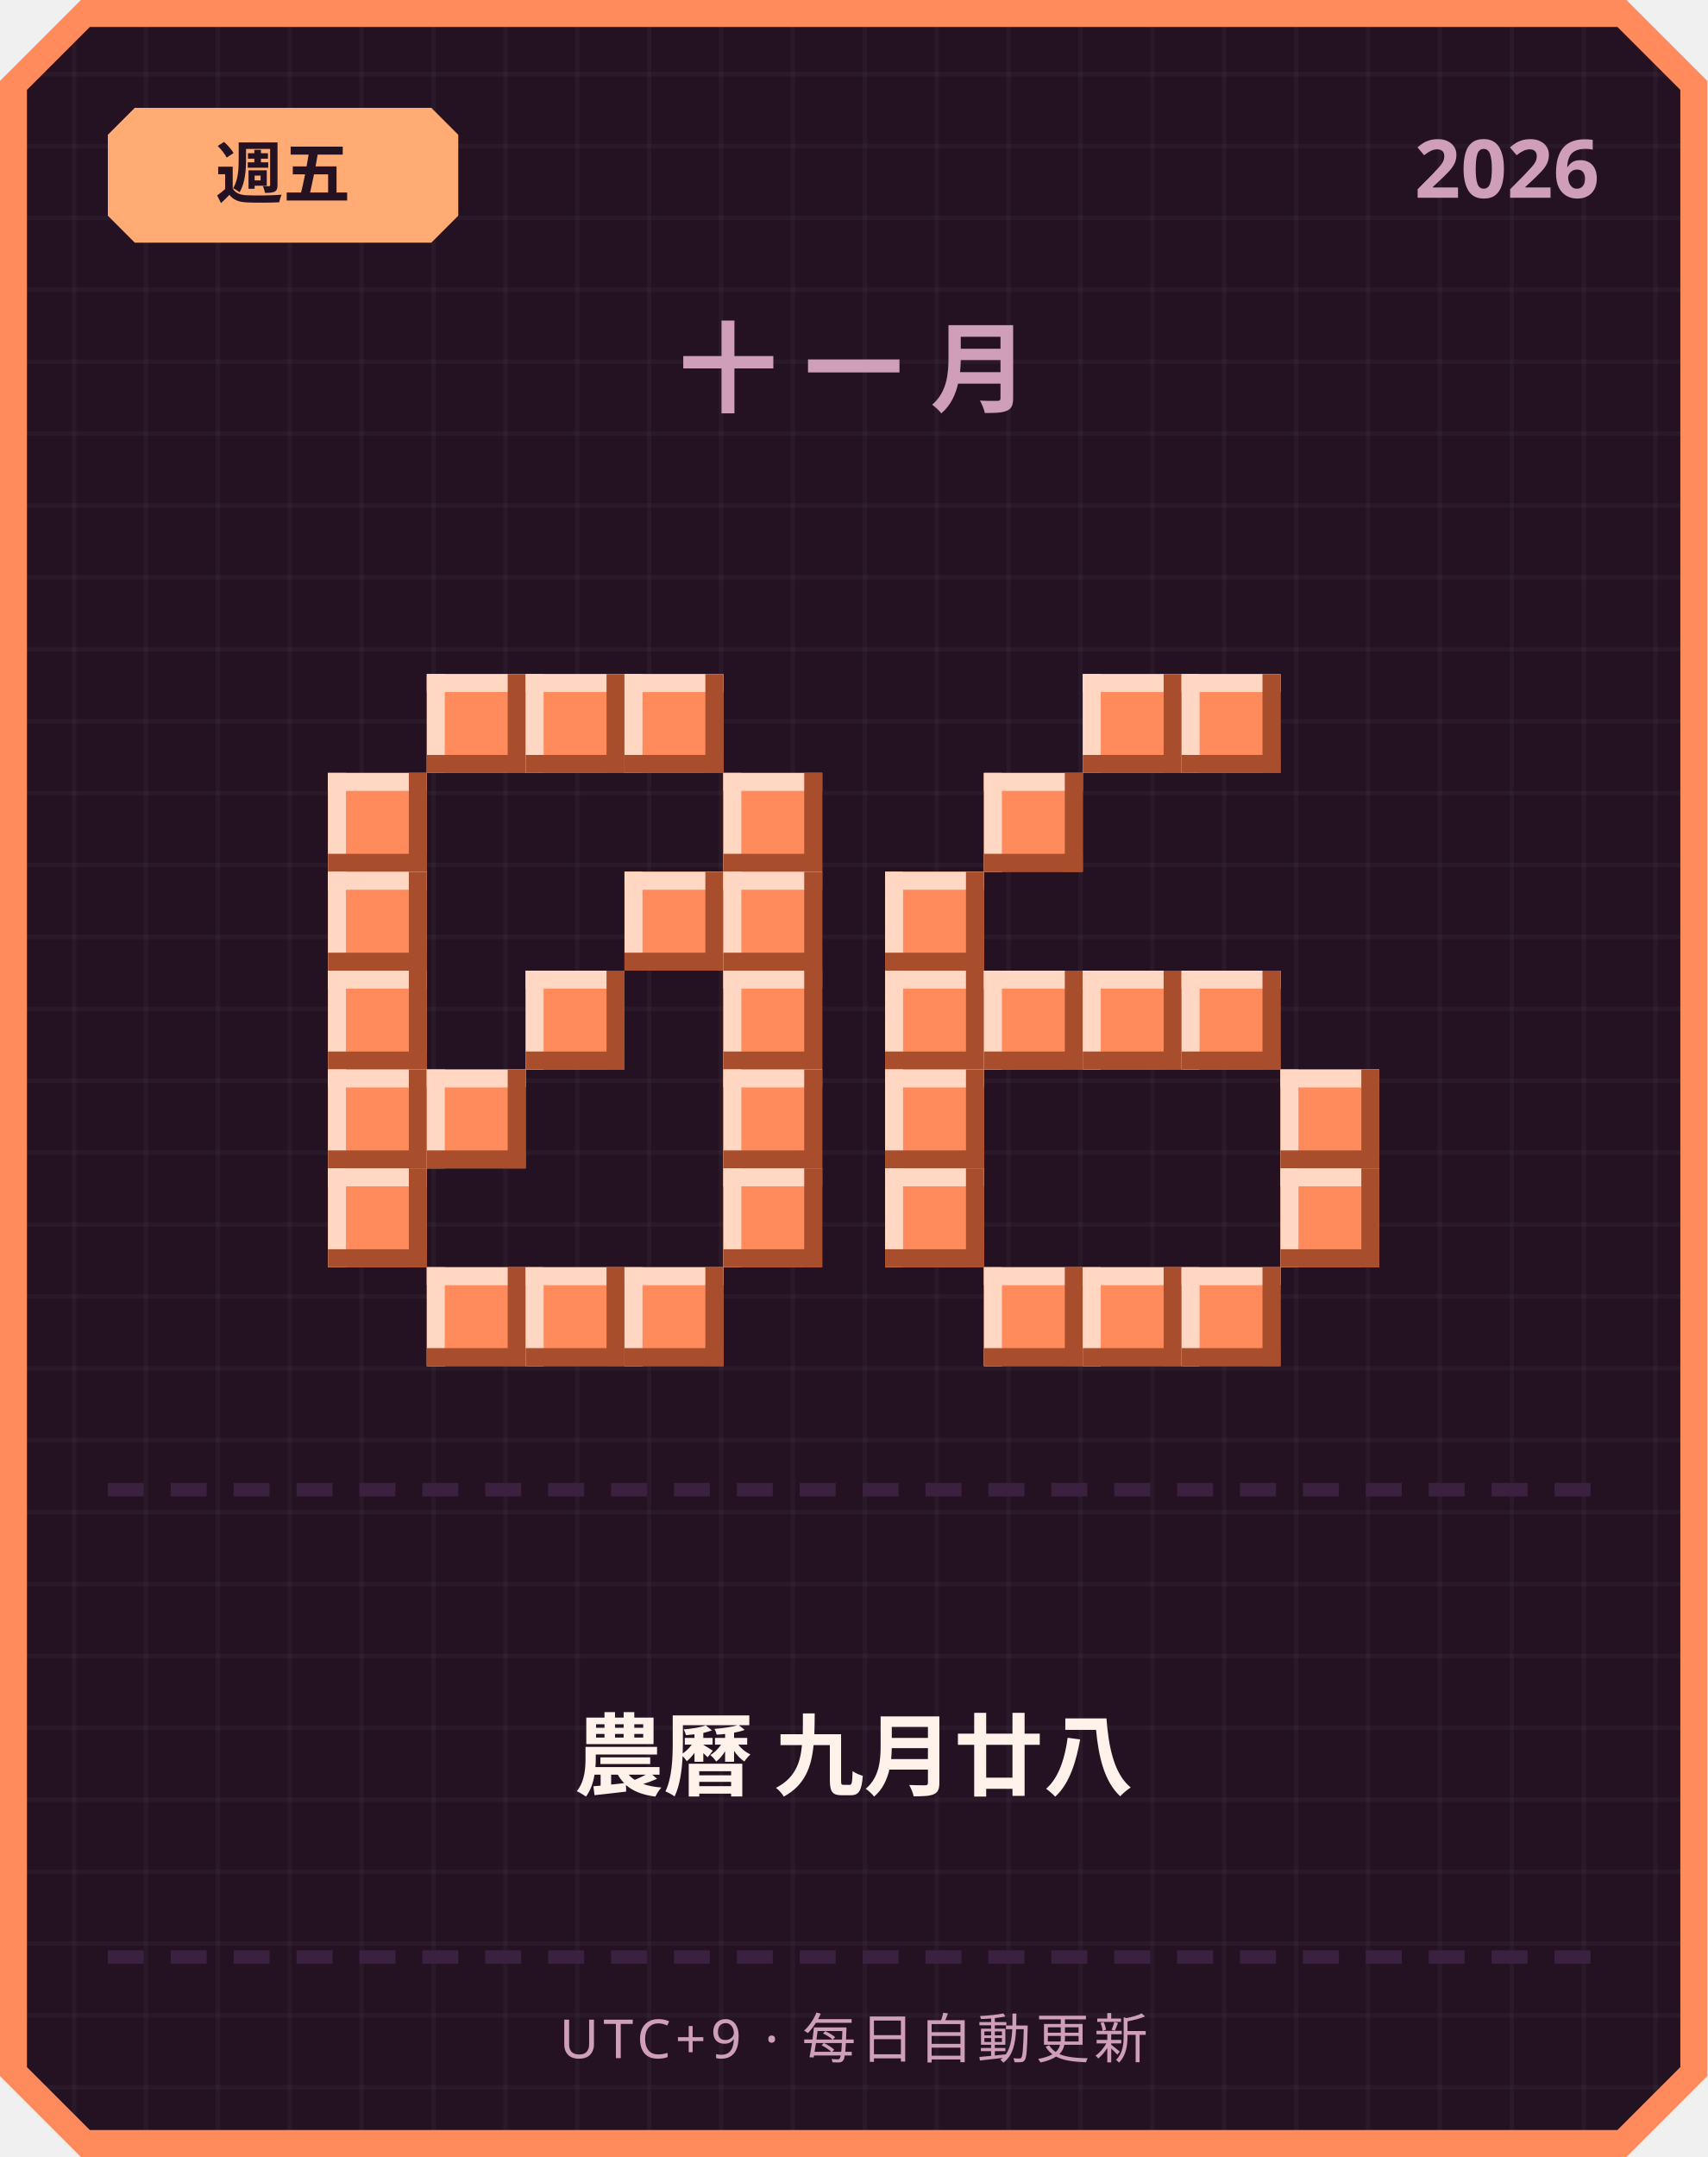
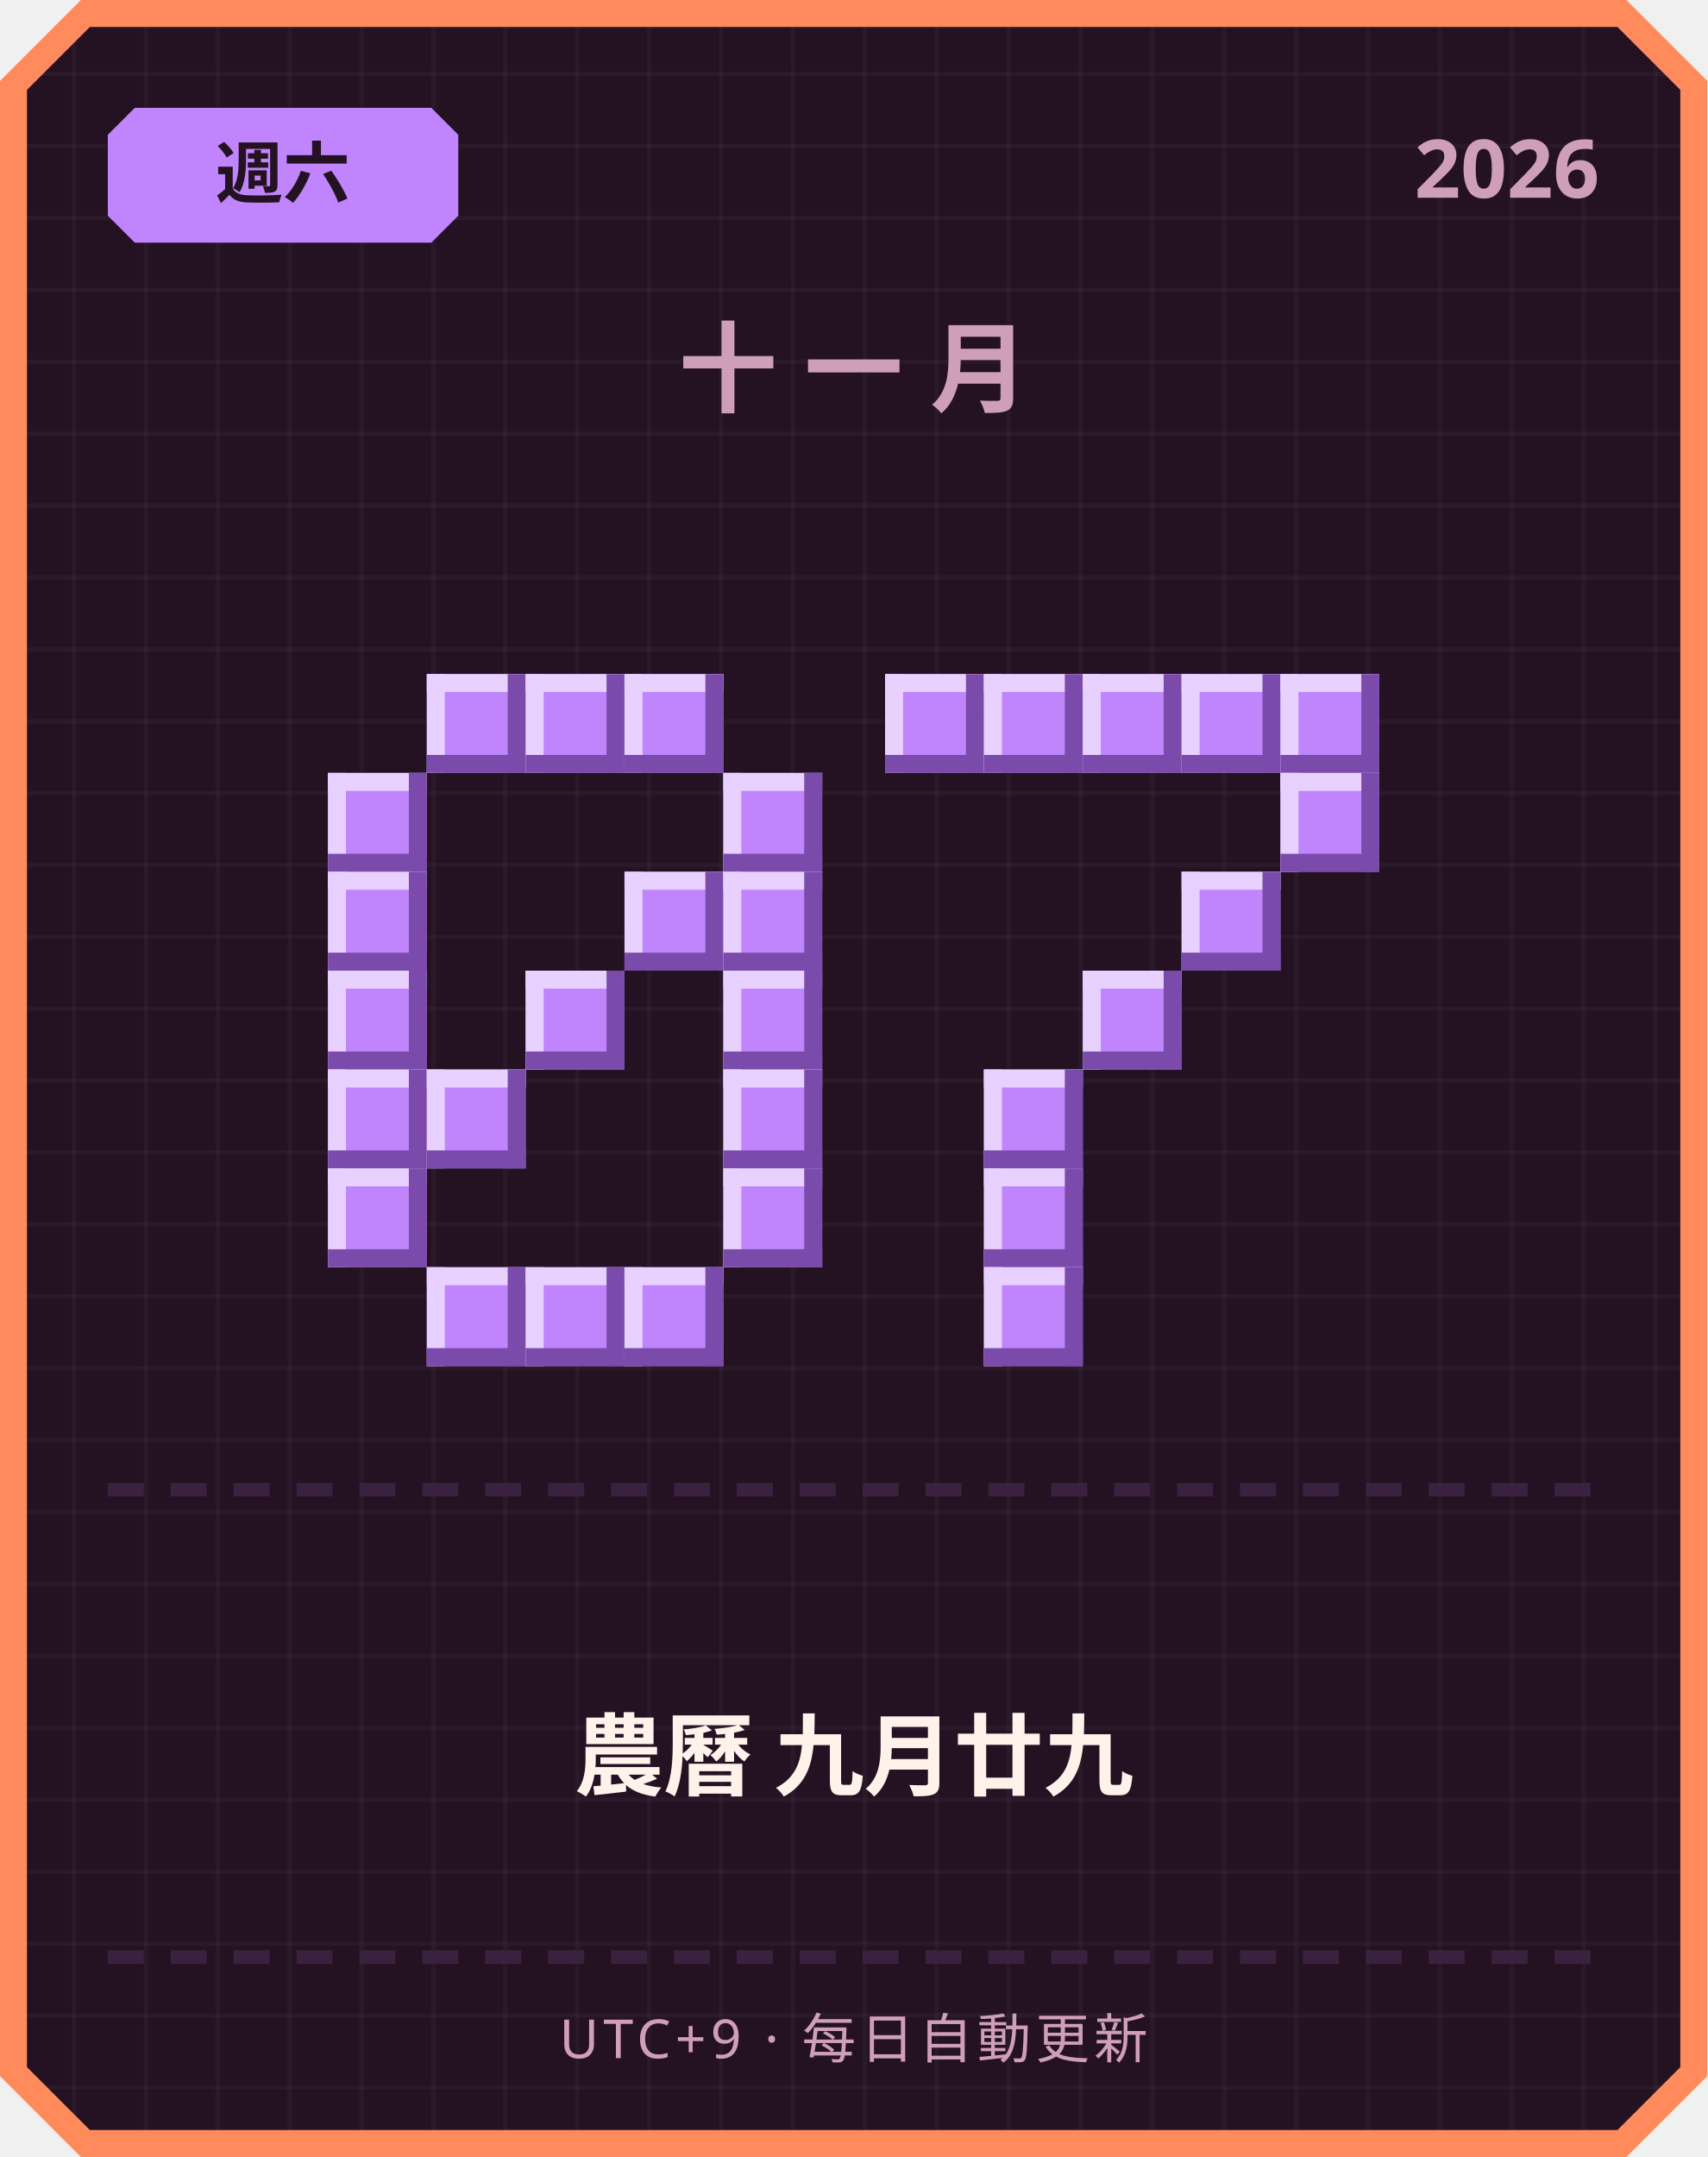
<svg xmlns="http://www.w3.org/2000/svg" width="380" height="480" viewBox="0 0 380 480">
  <defs>
    <pattern id="grid" width="16" height="16" patternUnits="userSpaceOnUse">
      <rect width="16" height="16" fill="#241222" />
      <rect width="1" height="16" fill="#ffffff" opacity="0.03" />
      <rect width="16" height="1" fill="#ffffff" opacity="0.03" />
    </pattern>
  </defs>
  <path d="M 18,0 L 362,0 L 380,18 L 380,462 L 362,480 L 18,480 L 0,462 L 0,18 Z" fill="#ff8a5c" />
  <path d="M 20,6 L 360,6 L 374,20 L 374,460 L 360,474 L 20,474 L 6,460 L 6,20 Z" fill="url(#grid)" />
-   <path d="M 30,24 L 96,24 L 102,30 L 102,48 L 96,54 L 30,54 L 24,48 L 24,30 Z" fill="#ffab73" />
-   <text x="63" y="44" text-anchor="middle" font-family="'Segoe UI', sans-serif" font-size="15" font-weight="700" fill="#241222">週五</text>
+   <path d="M 30,24 L 96,24 L 102,30 L 102,48 L 96,54 L 30,54 L 24,48 L 24,30 Z" fill="#c084fc" />
+   <text x="63" y="44" text-anchor="middle" font-family="'Segoe UI', sans-serif" font-size="15" font-weight="700" fill="#241222">週六</text>
  <text x="356" y="44" text-anchor="end" font-family="'Segoe UI', sans-serif" font-size="18" font-weight="700" fill="#cf9fb8">2026</text>
  <text x="190" y="90" text-anchor="middle" font-family="'Segoe UI', sans-serif" font-size="22" font-weight="700" letter-spacing="6" fill="#cf9fb8">十一月</text>
-   <rect x="95" y="150" width="22" height="22" fill="#ff8a5c" />
-   <rect x="95" y="150" width="22" height="4" fill="#ffd7c2" />
-   <rect x="95" y="150" width="4" height="22" fill="#ffd7c2" />
-   <rect x="95" y="168" width="22" height="4" fill="#a84e2c" />
-   <rect x="113" y="150" width="4" height="22" fill="#a84e2c" />
-   <rect x="117" y="150" width="22" height="22" fill="#ff8a5c" />
-   <rect x="117" y="150" width="22" height="4" fill="#ffd7c2" />
-   <rect x="117" y="150" width="4" height="22" fill="#ffd7c2" />
-   <rect x="117" y="168" width="22" height="4" fill="#a84e2c" />
-   <rect x="135" y="150" width="4" height="22" fill="#a84e2c" />
-   <rect x="139" y="150" width="22" height="22" fill="#ff8a5c" />
-   <rect x="139" y="150" width="22" height="4" fill="#ffd7c2" />
-   <rect x="139" y="150" width="4" height="22" fill="#ffd7c2" />
-   <rect x="139" y="168" width="22" height="4" fill="#a84e2c" />
-   <rect x="157" y="150" width="4" height="22" fill="#a84e2c" />
-   <rect x="73" y="172" width="22" height="22" fill="#ff8a5c" />
-   <rect x="73" y="172" width="22" height="4" fill="#ffd7c2" />
-   <rect x="73" y="172" width="4" height="22" fill="#ffd7c2" />
-   <rect x="73" y="190" width="22" height="4" fill="#a84e2c" />
-   <rect x="91" y="172" width="4" height="22" fill="#a84e2c" />
-   <rect x="161" y="172" width="22" height="22" fill="#ff8a5c" />
-   <rect x="161" y="172" width="22" height="4" fill="#ffd7c2" />
-   <rect x="161" y="172" width="4" height="22" fill="#ffd7c2" />
-   <rect x="161" y="190" width="22" height="4" fill="#a84e2c" />
-   <rect x="179" y="172" width="4" height="22" fill="#a84e2c" />
-   <rect x="73" y="194" width="22" height="22" fill="#ff8a5c" />
-   <rect x="73" y="194" width="22" height="4" fill="#ffd7c2" />
-   <rect x="73" y="194" width="4" height="22" fill="#ffd7c2" />
-   <rect x="73" y="212" width="22" height="4" fill="#a84e2c" />
-   <rect x="91" y="194" width="4" height="22" fill="#a84e2c" />
-   <rect x="139" y="194" width="22" height="22" fill="#ff8a5c" />
-   <rect x="139" y="194" width="22" height="4" fill="#ffd7c2" />
-   <rect x="139" y="194" width="4" height="22" fill="#ffd7c2" />
-   <rect x="139" y="212" width="22" height="4" fill="#a84e2c" />
-   <rect x="157" y="194" width="4" height="22" fill="#a84e2c" />
-   <rect x="161" y="194" width="22" height="22" fill="#ff8a5c" />
-   <rect x="161" y="194" width="22" height="4" fill="#ffd7c2" />
-   <rect x="161" y="194" width="4" height="22" fill="#ffd7c2" />
-   <rect x="161" y="212" width="22" height="4" fill="#a84e2c" />
-   <rect x="179" y="194" width="4" height="22" fill="#a84e2c" />
-   <rect x="73" y="216" width="22" height="22" fill="#ff8a5c" />
-   <rect x="73" y="216" width="22" height="4" fill="#ffd7c2" />
-   <rect x="73" y="216" width="4" height="22" fill="#ffd7c2" />
-   <rect x="73" y="234" width="22" height="4" fill="#a84e2c" />
-   <rect x="91" y="216" width="4" height="22" fill="#a84e2c" />
-   <rect x="117" y="216" width="22" height="22" fill="#ff8a5c" />
-   <rect x="117" y="216" width="22" height="4" fill="#ffd7c2" />
-   <rect x="117" y="216" width="4" height="22" fill="#ffd7c2" />
-   <rect x="117" y="234" width="22" height="4" fill="#a84e2c" />
-   <rect x="135" y="216" width="4" height="22" fill="#a84e2c" />
-   <rect x="161" y="216" width="22" height="22" fill="#ff8a5c" />
-   <rect x="161" y="216" width="22" height="4" fill="#ffd7c2" />
-   <rect x="161" y="216" width="4" height="22" fill="#ffd7c2" />
-   <rect x="161" y="234" width="22" height="4" fill="#a84e2c" />
-   <rect x="179" y="216" width="4" height="22" fill="#a84e2c" />
-   <rect x="73" y="238" width="22" height="22" fill="#ff8a5c" />
-   <rect x="73" y="238" width="22" height="4" fill="#ffd7c2" />
-   <rect x="73" y="238" width="4" height="22" fill="#ffd7c2" />
-   <rect x="73" y="256" width="22" height="4" fill="#a84e2c" />
-   <rect x="91" y="238" width="4" height="22" fill="#a84e2c" />
-   <rect x="95" y="238" width="22" height="22" fill="#ff8a5c" />
-   <rect x="95" y="238" width="22" height="4" fill="#ffd7c2" />
-   <rect x="95" y="238" width="4" height="22" fill="#ffd7c2" />
-   <rect x="95" y="256" width="22" height="4" fill="#a84e2c" />
-   <rect x="113" y="238" width="4" height="22" fill="#a84e2c" />
-   <rect x="161" y="238" width="22" height="22" fill="#ff8a5c" />
-   <rect x="161" y="238" width="22" height="4" fill="#ffd7c2" />
-   <rect x="161" y="238" width="4" height="22" fill="#ffd7c2" />
-   <rect x="161" y="256" width="22" height="4" fill="#a84e2c" />
-   <rect x="179" y="238" width="4" height="22" fill="#a84e2c" />
-   <rect x="73" y="260" width="22" height="22" fill="#ff8a5c" />
-   <rect x="73" y="260" width="22" height="4" fill="#ffd7c2" />
-   <rect x="73" y="260" width="4" height="22" fill="#ffd7c2" />
-   <rect x="73" y="278" width="22" height="4" fill="#a84e2c" />
-   <rect x="91" y="260" width="4" height="22" fill="#a84e2c" />
-   <rect x="161" y="260" width="22" height="22" fill="#ff8a5c" />
-   <rect x="161" y="260" width="22" height="4" fill="#ffd7c2" />
-   <rect x="161" y="260" width="4" height="22" fill="#ffd7c2" />
-   <rect x="161" y="278" width="22" height="4" fill="#a84e2c" />
-   <rect x="179" y="260" width="4" height="22" fill="#a84e2c" />
-   <rect x="95" y="282" width="22" height="22" fill="#ff8a5c" />
-   <rect x="95" y="282" width="22" height="4" fill="#ffd7c2" />
-   <rect x="95" y="282" width="4" height="22" fill="#ffd7c2" />
-   <rect x="95" y="300" width="22" height="4" fill="#a84e2c" />
-   <rect x="113" y="282" width="4" height="22" fill="#a84e2c" />
-   <rect x="117" y="282" width="22" height="22" fill="#ff8a5c" />
-   <rect x="117" y="282" width="22" height="4" fill="#ffd7c2" />
-   <rect x="117" y="282" width="4" height="22" fill="#ffd7c2" />
-   <rect x="117" y="300" width="22" height="4" fill="#a84e2c" />
-   <rect x="135" y="282" width="4" height="22" fill="#a84e2c" />
-   <rect x="139" y="282" width="22" height="22" fill="#ff8a5c" />
-   <rect x="139" y="282" width="22" height="4" fill="#ffd7c2" />
-   <rect x="139" y="282" width="4" height="22" fill="#ffd7c2" />
-   <rect x="139" y="300" width="22" height="4" fill="#a84e2c" />
-   <rect x="157" y="282" width="4" height="22" fill="#a84e2c" />
-   <rect x="241" y="150" width="22" height="22" fill="#ff8a5c" />
-   <rect x="241" y="150" width="22" height="4" fill="#ffd7c2" />
-   <rect x="241" y="150" width="4" height="22" fill="#ffd7c2" />
-   <rect x="241" y="168" width="22" height="4" fill="#a84e2c" />
-   <rect x="259" y="150" width="4" height="22" fill="#a84e2c" />
-   <rect x="263" y="150" width="22" height="22" fill="#ff8a5c" />
-   <rect x="263" y="150" width="22" height="4" fill="#ffd7c2" />
-   <rect x="263" y="150" width="4" height="22" fill="#ffd7c2" />
-   <rect x="263" y="168" width="22" height="4" fill="#a84e2c" />
-   <rect x="281" y="150" width="4" height="22" fill="#a84e2c" />
-   <rect x="219" y="172" width="22" height="22" fill="#ff8a5c" />
-   <rect x="219" y="172" width="22" height="4" fill="#ffd7c2" />
-   <rect x="219" y="172" width="4" height="22" fill="#ffd7c2" />
-   <rect x="219" y="190" width="22" height="4" fill="#a84e2c" />
-   <rect x="237" y="172" width="4" height="22" fill="#a84e2c" />
-   <rect x="197" y="194" width="22" height="22" fill="#ff8a5c" />
-   <rect x="197" y="194" width="22" height="4" fill="#ffd7c2" />
-   <rect x="197" y="194" width="4" height="22" fill="#ffd7c2" />
-   <rect x="197" y="212" width="22" height="4" fill="#a84e2c" />
-   <rect x="215" y="194" width="4" height="22" fill="#a84e2c" />
-   <rect x="197" y="216" width="22" height="22" fill="#ff8a5c" />
-   <rect x="197" y="216" width="22" height="4" fill="#ffd7c2" />
-   <rect x="197" y="216" width="4" height="22" fill="#ffd7c2" />
-   <rect x="197" y="234" width="22" height="4" fill="#a84e2c" />
-   <rect x="215" y="216" width="4" height="22" fill="#a84e2c" />
-   <rect x="219" y="216" width="22" height="22" fill="#ff8a5c" />
-   <rect x="219" y="216" width="22" height="4" fill="#ffd7c2" />
-   <rect x="219" y="216" width="4" height="22" fill="#ffd7c2" />
-   <rect x="219" y="234" width="22" height="4" fill="#a84e2c" />
-   <rect x="237" y="216" width="4" height="22" fill="#a84e2c" />
-   <rect x="241" y="216" width="22" height="22" fill="#ff8a5c" />
-   <rect x="241" y="216" width="22" height="4" fill="#ffd7c2" />
-   <rect x="241" y="216" width="4" height="22" fill="#ffd7c2" />
-   <rect x="241" y="234" width="22" height="4" fill="#a84e2c" />
-   <rect x="259" y="216" width="4" height="22" fill="#a84e2c" />
-   <rect x="263" y="216" width="22" height="22" fill="#ff8a5c" />
-   <rect x="263" y="216" width="22" height="4" fill="#ffd7c2" />
-   <rect x="263" y="216" width="4" height="22" fill="#ffd7c2" />
-   <rect x="263" y="234" width="22" height="4" fill="#a84e2c" />
-   <rect x="281" y="216" width="4" height="22" fill="#a84e2c" />
-   <rect x="197" y="238" width="22" height="22" fill="#ff8a5c" />
-   <rect x="197" y="238" width="22" height="4" fill="#ffd7c2" />
-   <rect x="197" y="238" width="4" height="22" fill="#ffd7c2" />
-   <rect x="197" y="256" width="22" height="4" fill="#a84e2c" />
-   <rect x="215" y="238" width="4" height="22" fill="#a84e2c" />
-   <rect x="285" y="238" width="22" height="22" fill="#ff8a5c" />
-   <rect x="285" y="238" width="22" height="4" fill="#ffd7c2" />
-   <rect x="285" y="238" width="4" height="22" fill="#ffd7c2" />
-   <rect x="285" y="256" width="22" height="4" fill="#a84e2c" />
-   <rect x="303" y="238" width="4" height="22" fill="#a84e2c" />
-   <rect x="197" y="260" width="22" height="22" fill="#ff8a5c" />
-   <rect x="197" y="260" width="22" height="4" fill="#ffd7c2" />
-   <rect x="197" y="260" width="4" height="22" fill="#ffd7c2" />
-   <rect x="197" y="278" width="22" height="4" fill="#a84e2c" />
-   <rect x="215" y="260" width="4" height="22" fill="#a84e2c" />
-   <rect x="285" y="260" width="22" height="22" fill="#ff8a5c" />
-   <rect x="285" y="260" width="22" height="4" fill="#ffd7c2" />
-   <rect x="285" y="260" width="4" height="22" fill="#ffd7c2" />
-   <rect x="285" y="278" width="22" height="4" fill="#a84e2c" />
-   <rect x="303" y="260" width="4" height="22" fill="#a84e2c" />
-   <rect x="219" y="282" width="22" height="22" fill="#ff8a5c" />
-   <rect x="219" y="282" width="22" height="4" fill="#ffd7c2" />
-   <rect x="219" y="282" width="4" height="22" fill="#ffd7c2" />
-   <rect x="219" y="300" width="22" height="4" fill="#a84e2c" />
-   <rect x="237" y="282" width="4" height="22" fill="#a84e2c" />
-   <rect x="241" y="282" width="22" height="22" fill="#ff8a5c" />
-   <rect x="241" y="282" width="22" height="4" fill="#ffd7c2" />
-   <rect x="241" y="282" width="4" height="22" fill="#ffd7c2" />
-   <rect x="241" y="300" width="22" height="4" fill="#a84e2c" />
-   <rect x="259" y="282" width="4" height="22" fill="#a84e2c" />
-   <rect x="263" y="282" width="22" height="22" fill="#ff8a5c" />
-   <rect x="263" y="282" width="22" height="4" fill="#ffd7c2" />
-   <rect x="263" y="282" width="4" height="22" fill="#ffd7c2" />
-   <rect x="263" y="300" width="22" height="4" fill="#a84e2c" />
-   <rect x="281" y="282" width="4" height="22" fill="#a84e2c" />
+   <rect x="95" y="150" width="22" height="22" fill="#c084fc" />
+   <rect x="95" y="150" width="22" height="4" fill="#e9d1ff" />
+   <rect x="95" y="150" width="4" height="22" fill="#e9d1ff" />
+   <rect x="95" y="168" width="22" height="4" fill="#7a4bab" />
+   <rect x="113" y="150" width="4" height="22" fill="#7a4bab" />
+   <rect x="117" y="150" width="22" height="22" fill="#c084fc" />
+   <rect x="117" y="150" width="22" height="4" fill="#e9d1ff" />
+   <rect x="117" y="150" width="4" height="22" fill="#e9d1ff" />
+   <rect x="117" y="168" width="22" height="4" fill="#7a4bab" />
+   <rect x="135" y="150" width="4" height="22" fill="#7a4bab" />
+   <rect x="139" y="150" width="22" height="22" fill="#c084fc" />
+   <rect x="139" y="150" width="22" height="4" fill="#e9d1ff" />
+   <rect x="139" y="150" width="4" height="22" fill="#e9d1ff" />
+   <rect x="139" y="168" width="22" height="4" fill="#7a4bab" />
+   <rect x="157" y="150" width="4" height="22" fill="#7a4bab" />
+   <rect x="73" y="172" width="22" height="22" fill="#c084fc" />
+   <rect x="73" y="172" width="22" height="4" fill="#e9d1ff" />
+   <rect x="73" y="172" width="4" height="22" fill="#e9d1ff" />
+   <rect x="73" y="190" width="22" height="4" fill="#7a4bab" />
+   <rect x="91" y="172" width="4" height="22" fill="#7a4bab" />
+   <rect x="161" y="172" width="22" height="22" fill="#c084fc" />
+   <rect x="161" y="172" width="22" height="4" fill="#e9d1ff" />
+   <rect x="161" y="172" width="4" height="22" fill="#e9d1ff" />
+   <rect x="161" y="190" width="22" height="4" fill="#7a4bab" />
+   <rect x="179" y="172" width="4" height="22" fill="#7a4bab" />
+   <rect x="73" y="194" width="22" height="22" fill="#c084fc" />
+   <rect x="73" y="194" width="22" height="4" fill="#e9d1ff" />
+   <rect x="73" y="194" width="4" height="22" fill="#e9d1ff" />
+   <rect x="73" y="212" width="22" height="4" fill="#7a4bab" />
+   <rect x="91" y="194" width="4" height="22" fill="#7a4bab" />
+   <rect x="139" y="194" width="22" height="22" fill="#c084fc" />
+   <rect x="139" y="194" width="22" height="4" fill="#e9d1ff" />
+   <rect x="139" y="194" width="4" height="22" fill="#e9d1ff" />
+   <rect x="139" y="212" width="22" height="4" fill="#7a4bab" />
+   <rect x="157" y="194" width="4" height="22" fill="#7a4bab" />
+   <rect x="161" y="194" width="22" height="22" fill="#c084fc" />
+   <rect x="161" y="194" width="22" height="4" fill="#e9d1ff" />
+   <rect x="161" y="194" width="4" height="22" fill="#e9d1ff" />
+   <rect x="161" y="212" width="22" height="4" fill="#7a4bab" />
+   <rect x="179" y="194" width="4" height="22" fill="#7a4bab" />
+   <rect x="73" y="216" width="22" height="22" fill="#c084fc" />
+   <rect x="73" y="216" width="22" height="4" fill="#e9d1ff" />
+   <rect x="73" y="216" width="4" height="22" fill="#e9d1ff" />
+   <rect x="73" y="234" width="22" height="4" fill="#7a4bab" />
+   <rect x="91" y="216" width="4" height="22" fill="#7a4bab" />
+   <rect x="117" y="216" width="22" height="22" fill="#c084fc" />
+   <rect x="117" y="216" width="22" height="4" fill="#e9d1ff" />
+   <rect x="117" y="216" width="4" height="22" fill="#e9d1ff" />
+   <rect x="117" y="234" width="22" height="4" fill="#7a4bab" />
+   <rect x="135" y="216" width="4" height="22" fill="#7a4bab" />
+   <rect x="161" y="216" width="22" height="22" fill="#c084fc" />
+   <rect x="161" y="216" width="22" height="4" fill="#e9d1ff" />
+   <rect x="161" y="216" width="4" height="22" fill="#e9d1ff" />
+   <rect x="161" y="234" width="22" height="4" fill="#7a4bab" />
+   <rect x="179" y="216" width="4" height="22" fill="#7a4bab" />
+   <rect x="73" y="238" width="22" height="22" fill="#c084fc" />
+   <rect x="73" y="238" width="22" height="4" fill="#e9d1ff" />
+   <rect x="73" y="238" width="4" height="22" fill="#e9d1ff" />
+   <rect x="73" y="256" width="22" height="4" fill="#7a4bab" />
+   <rect x="91" y="238" width="4" height="22" fill="#7a4bab" />
+   <rect x="95" y="238" width="22" height="22" fill="#c084fc" />
+   <rect x="95" y="238" width="22" height="4" fill="#e9d1ff" />
+   <rect x="95" y="238" width="4" height="22" fill="#e9d1ff" />
+   <rect x="95" y="256" width="22" height="4" fill="#7a4bab" />
+   <rect x="113" y="238" width="4" height="22" fill="#7a4bab" />
+   <rect x="161" y="238" width="22" height="22" fill="#c084fc" />
+   <rect x="161" y="238" width="22" height="4" fill="#e9d1ff" />
+   <rect x="161" y="238" width="4" height="22" fill="#e9d1ff" />
+   <rect x="161" y="256" width="22" height="4" fill="#7a4bab" />
+   <rect x="179" y="238" width="4" height="22" fill="#7a4bab" />
+   <rect x="73" y="260" width="22" height="22" fill="#c084fc" />
+   <rect x="73" y="260" width="22" height="4" fill="#e9d1ff" />
+   <rect x="73" y="260" width="4" height="22" fill="#e9d1ff" />
+   <rect x="73" y="278" width="22" height="4" fill="#7a4bab" />
+   <rect x="91" y="260" width="4" height="22" fill="#7a4bab" />
+   <rect x="161" y="260" width="22" height="22" fill="#c084fc" />
+   <rect x="161" y="260" width="22" height="4" fill="#e9d1ff" />
+   <rect x="161" y="260" width="4" height="22" fill="#e9d1ff" />
+   <rect x="161" y="278" width="22" height="4" fill="#7a4bab" />
+   <rect x="179" y="260" width="4" height="22" fill="#7a4bab" />
+   <rect x="95" y="282" width="22" height="22" fill="#c084fc" />
+   <rect x="95" y="282" width="22" height="4" fill="#e9d1ff" />
+   <rect x="95" y="282" width="4" height="22" fill="#e9d1ff" />
+   <rect x="95" y="300" width="22" height="4" fill="#7a4bab" />
+   <rect x="113" y="282" width="4" height="22" fill="#7a4bab" />
+   <rect x="117" y="282" width="22" height="22" fill="#c084fc" />
+   <rect x="117" y="282" width="22" height="4" fill="#e9d1ff" />
+   <rect x="117" y="282" width="4" height="22" fill="#e9d1ff" />
+   <rect x="117" y="300" width="22" height="4" fill="#7a4bab" />
+   <rect x="135" y="282" width="4" height="22" fill="#7a4bab" />
+   <rect x="139" y="282" width="22" height="22" fill="#c084fc" />
+   <rect x="139" y="282" width="22" height="4" fill="#e9d1ff" />
+   <rect x="139" y="282" width="4" height="22" fill="#e9d1ff" />
+   <rect x="139" y="300" width="22" height="4" fill="#7a4bab" />
+   <rect x="157" y="282" width="4" height="22" fill="#7a4bab" />
+   <rect x="197" y="150" width="22" height="22" fill="#c084fc" />
+   <rect x="197" y="150" width="22" height="4" fill="#e9d1ff" />
+   <rect x="197" y="150" width="4" height="22" fill="#e9d1ff" />
+   <rect x="197" y="168" width="22" height="4" fill="#7a4bab" />
+   <rect x="215" y="150" width="4" height="22" fill="#7a4bab" />
+   <rect x="219" y="150" width="22" height="22" fill="#c084fc" />
+   <rect x="219" y="150" width="22" height="4" fill="#e9d1ff" />
+   <rect x="219" y="150" width="4" height="22" fill="#e9d1ff" />
+   <rect x="219" y="168" width="22" height="4" fill="#7a4bab" />
+   <rect x="237" y="150" width="4" height="22" fill="#7a4bab" />
+   <rect x="241" y="150" width="22" height="22" fill="#c084fc" />
+   <rect x="241" y="150" width="22" height="4" fill="#e9d1ff" />
+   <rect x="241" y="150" width="4" height="22" fill="#e9d1ff" />
+   <rect x="241" y="168" width="22" height="4" fill="#7a4bab" />
+   <rect x="259" y="150" width="4" height="22" fill="#7a4bab" />
+   <rect x="263" y="150" width="22" height="22" fill="#c084fc" />
+   <rect x="263" y="150" width="22" height="4" fill="#e9d1ff" />
+   <rect x="263" y="150" width="4" height="22" fill="#e9d1ff" />
+   <rect x="263" y="168" width="22" height="4" fill="#7a4bab" />
+   <rect x="281" y="150" width="4" height="22" fill="#7a4bab" />
+   <rect x="285" y="150" width="22" height="22" fill="#c084fc" />
+   <rect x="285" y="150" width="22" height="4" fill="#e9d1ff" />
+   <rect x="285" y="150" width="4" height="22" fill="#e9d1ff" />
+   <rect x="285" y="168" width="22" height="4" fill="#7a4bab" />
+   <rect x="303" y="150" width="4" height="22" fill="#7a4bab" />
+   <rect x="285" y="172" width="22" height="22" fill="#c084fc" />
+   <rect x="285" y="172" width="22" height="4" fill="#e9d1ff" />
+   <rect x="285" y="172" width="4" height="22" fill="#e9d1ff" />
+   <rect x="285" y="190" width="22" height="4" fill="#7a4bab" />
+   <rect x="303" y="172" width="4" height="22" fill="#7a4bab" />
+   <rect x="263" y="194" width="22" height="22" fill="#c084fc" />
+   <rect x="263" y="194" width="22" height="4" fill="#e9d1ff" />
+   <rect x="263" y="194" width="4" height="22" fill="#e9d1ff" />
+   <rect x="263" y="212" width="22" height="4" fill="#7a4bab" />
+   <rect x="281" y="194" width="4" height="22" fill="#7a4bab" />
+   <rect x="241" y="216" width="22" height="22" fill="#c084fc" />
+   <rect x="241" y="216" width="22" height="4" fill="#e9d1ff" />
+   <rect x="241" y="216" width="4" height="22" fill="#e9d1ff" />
+   <rect x="241" y="234" width="22" height="4" fill="#7a4bab" />
+   <rect x="259" y="216" width="4" height="22" fill="#7a4bab" />
+   <rect x="219" y="238" width="22" height="22" fill="#c084fc" />
+   <rect x="219" y="238" width="22" height="4" fill="#e9d1ff" />
+   <rect x="219" y="238" width="4" height="22" fill="#e9d1ff" />
+   <rect x="219" y="256" width="22" height="4" fill="#7a4bab" />
+   <rect x="237" y="238" width="4" height="22" fill="#7a4bab" />
+   <rect x="219" y="260" width="22" height="22" fill="#c084fc" />
+   <rect x="219" y="260" width="22" height="4" fill="#e9d1ff" />
+   <rect x="219" y="260" width="4" height="22" fill="#e9d1ff" />
+   <rect x="219" y="278" width="22" height="4" fill="#7a4bab" />
+   <rect x="237" y="260" width="4" height="22" fill="#7a4bab" />
+   <rect x="219" y="282" width="22" height="22" fill="#c084fc" />
+   <rect x="219" y="282" width="22" height="4" fill="#e9d1ff" />
+   <rect x="219" y="282" width="4" height="22" fill="#e9d1ff" />
+   <rect x="219" y="300" width="22" height="4" fill="#7a4bab" />
+   <rect x="237" y="282" width="4" height="22" fill="#7a4bab" />
  <rect x="24" y="330" width="8" height="3" fill="#3b2140" />
  <rect x="38" y="330" width="8" height="3" fill="#3b2140" />
  <rect x="52" y="330" width="8" height="3" fill="#3b2140" />
  <rect x="66" y="330" width="8" height="3" fill="#3b2140" />
  <rect x="80" y="330" width="8" height="3" fill="#3b2140" />
  <rect x="94" y="330" width="8" height="3" fill="#3b2140" />
  <rect x="108" y="330" width="8" height="3" fill="#3b2140" />
  <rect x="122" y="330" width="8" height="3" fill="#3b2140" />
  <rect x="136" y="330" width="8" height="3" fill="#3b2140" />
  <rect x="150" y="330" width="8" height="3" fill="#3b2140" />
  <rect x="164" y="330" width="8" height="3" fill="#3b2140" />
  <rect x="178" y="330" width="8" height="3" fill="#3b2140" />
  <rect x="192" y="330" width="8" height="3" fill="#3b2140" />
  <rect x="206" y="330" width="8" height="3" fill="#3b2140" />
  <rect x="220" y="330" width="8" height="3" fill="#3b2140" />
  <rect x="234" y="330" width="8" height="3" fill="#3b2140" />
  <rect x="248" y="330" width="8" height="3" fill="#3b2140" />
  <rect x="262" y="330" width="8" height="3" fill="#3b2140" />
  <rect x="276" y="330" width="8" height="3" fill="#3b2140" />
  <rect x="290" y="330" width="8" height="3" fill="#3b2140" />
  <rect x="304" y="330" width="8" height="3" fill="#3b2140" />
  <rect x="318" y="330" width="8" height="3" fill="#3b2140" />
  <rect x="332" y="330" width="8" height="3" fill="#3b2140" />
  <rect x="346" y="330" width="8" height="3" fill="#3b2140" />
-   <text x="190" y="398" text-anchor="middle" font-family="'Segoe UI', 'Microsoft JhengHei', sans-serif" font-size="20" font-weight="700" fill="#fff2eb">農曆 九月廿八</text>
+   <text x="190" y="398" text-anchor="middle" font-family="'Segoe UI', 'Microsoft JhengHei', sans-serif" font-size="20" font-weight="700" fill="#fff2eb">農曆 九月廿九</text>
  <rect x="24" y="434" width="8" height="3" fill="#3b2140" />
  <rect x="38" y="434" width="8" height="3" fill="#3b2140" />
  <rect x="52" y="434" width="8" height="3" fill="#3b2140" />
  <rect x="66" y="434" width="8" height="3" fill="#3b2140" />
  <rect x="80" y="434" width="8" height="3" fill="#3b2140" />
  <rect x="94" y="434" width="8" height="3" fill="#3b2140" />
  <rect x="108" y="434" width="8" height="3" fill="#3b2140" />
  <rect x="122" y="434" width="8" height="3" fill="#3b2140" />
  <rect x="136" y="434" width="8" height="3" fill="#3b2140" />
  <rect x="150" y="434" width="8" height="3" fill="#3b2140" />
  <rect x="164" y="434" width="8" height="3" fill="#3b2140" />
  <rect x="178" y="434" width="8" height="3" fill="#3b2140" />
  <rect x="192" y="434" width="8" height="3" fill="#3b2140" />
  <rect x="206" y="434" width="8" height="3" fill="#3b2140" />
  <rect x="220" y="434" width="8" height="3" fill="#3b2140" />
  <rect x="234" y="434" width="8" height="3" fill="#3b2140" />
  <rect x="248" y="434" width="8" height="3" fill="#3b2140" />
  <rect x="262" y="434" width="8" height="3" fill="#3b2140" />
  <rect x="276" y="434" width="8" height="3" fill="#3b2140" />
  <rect x="290" y="434" width="8" height="3" fill="#3b2140" />
  <rect x="304" y="434" width="8" height="3" fill="#3b2140" />
  <rect x="318" y="434" width="8" height="3" fill="#3b2140" />
  <rect x="332" y="434" width="8" height="3" fill="#3b2140" />
  <rect x="346" y="434" width="8" height="3" fill="#3b2140" />
  <text x="190" y="458" text-anchor="middle" font-family="'Segoe UI', sans-serif" font-size="12" letter-spacing="1" fill="#cf9fb8">UTC+9 · 每日自動更新</text>
</svg>
